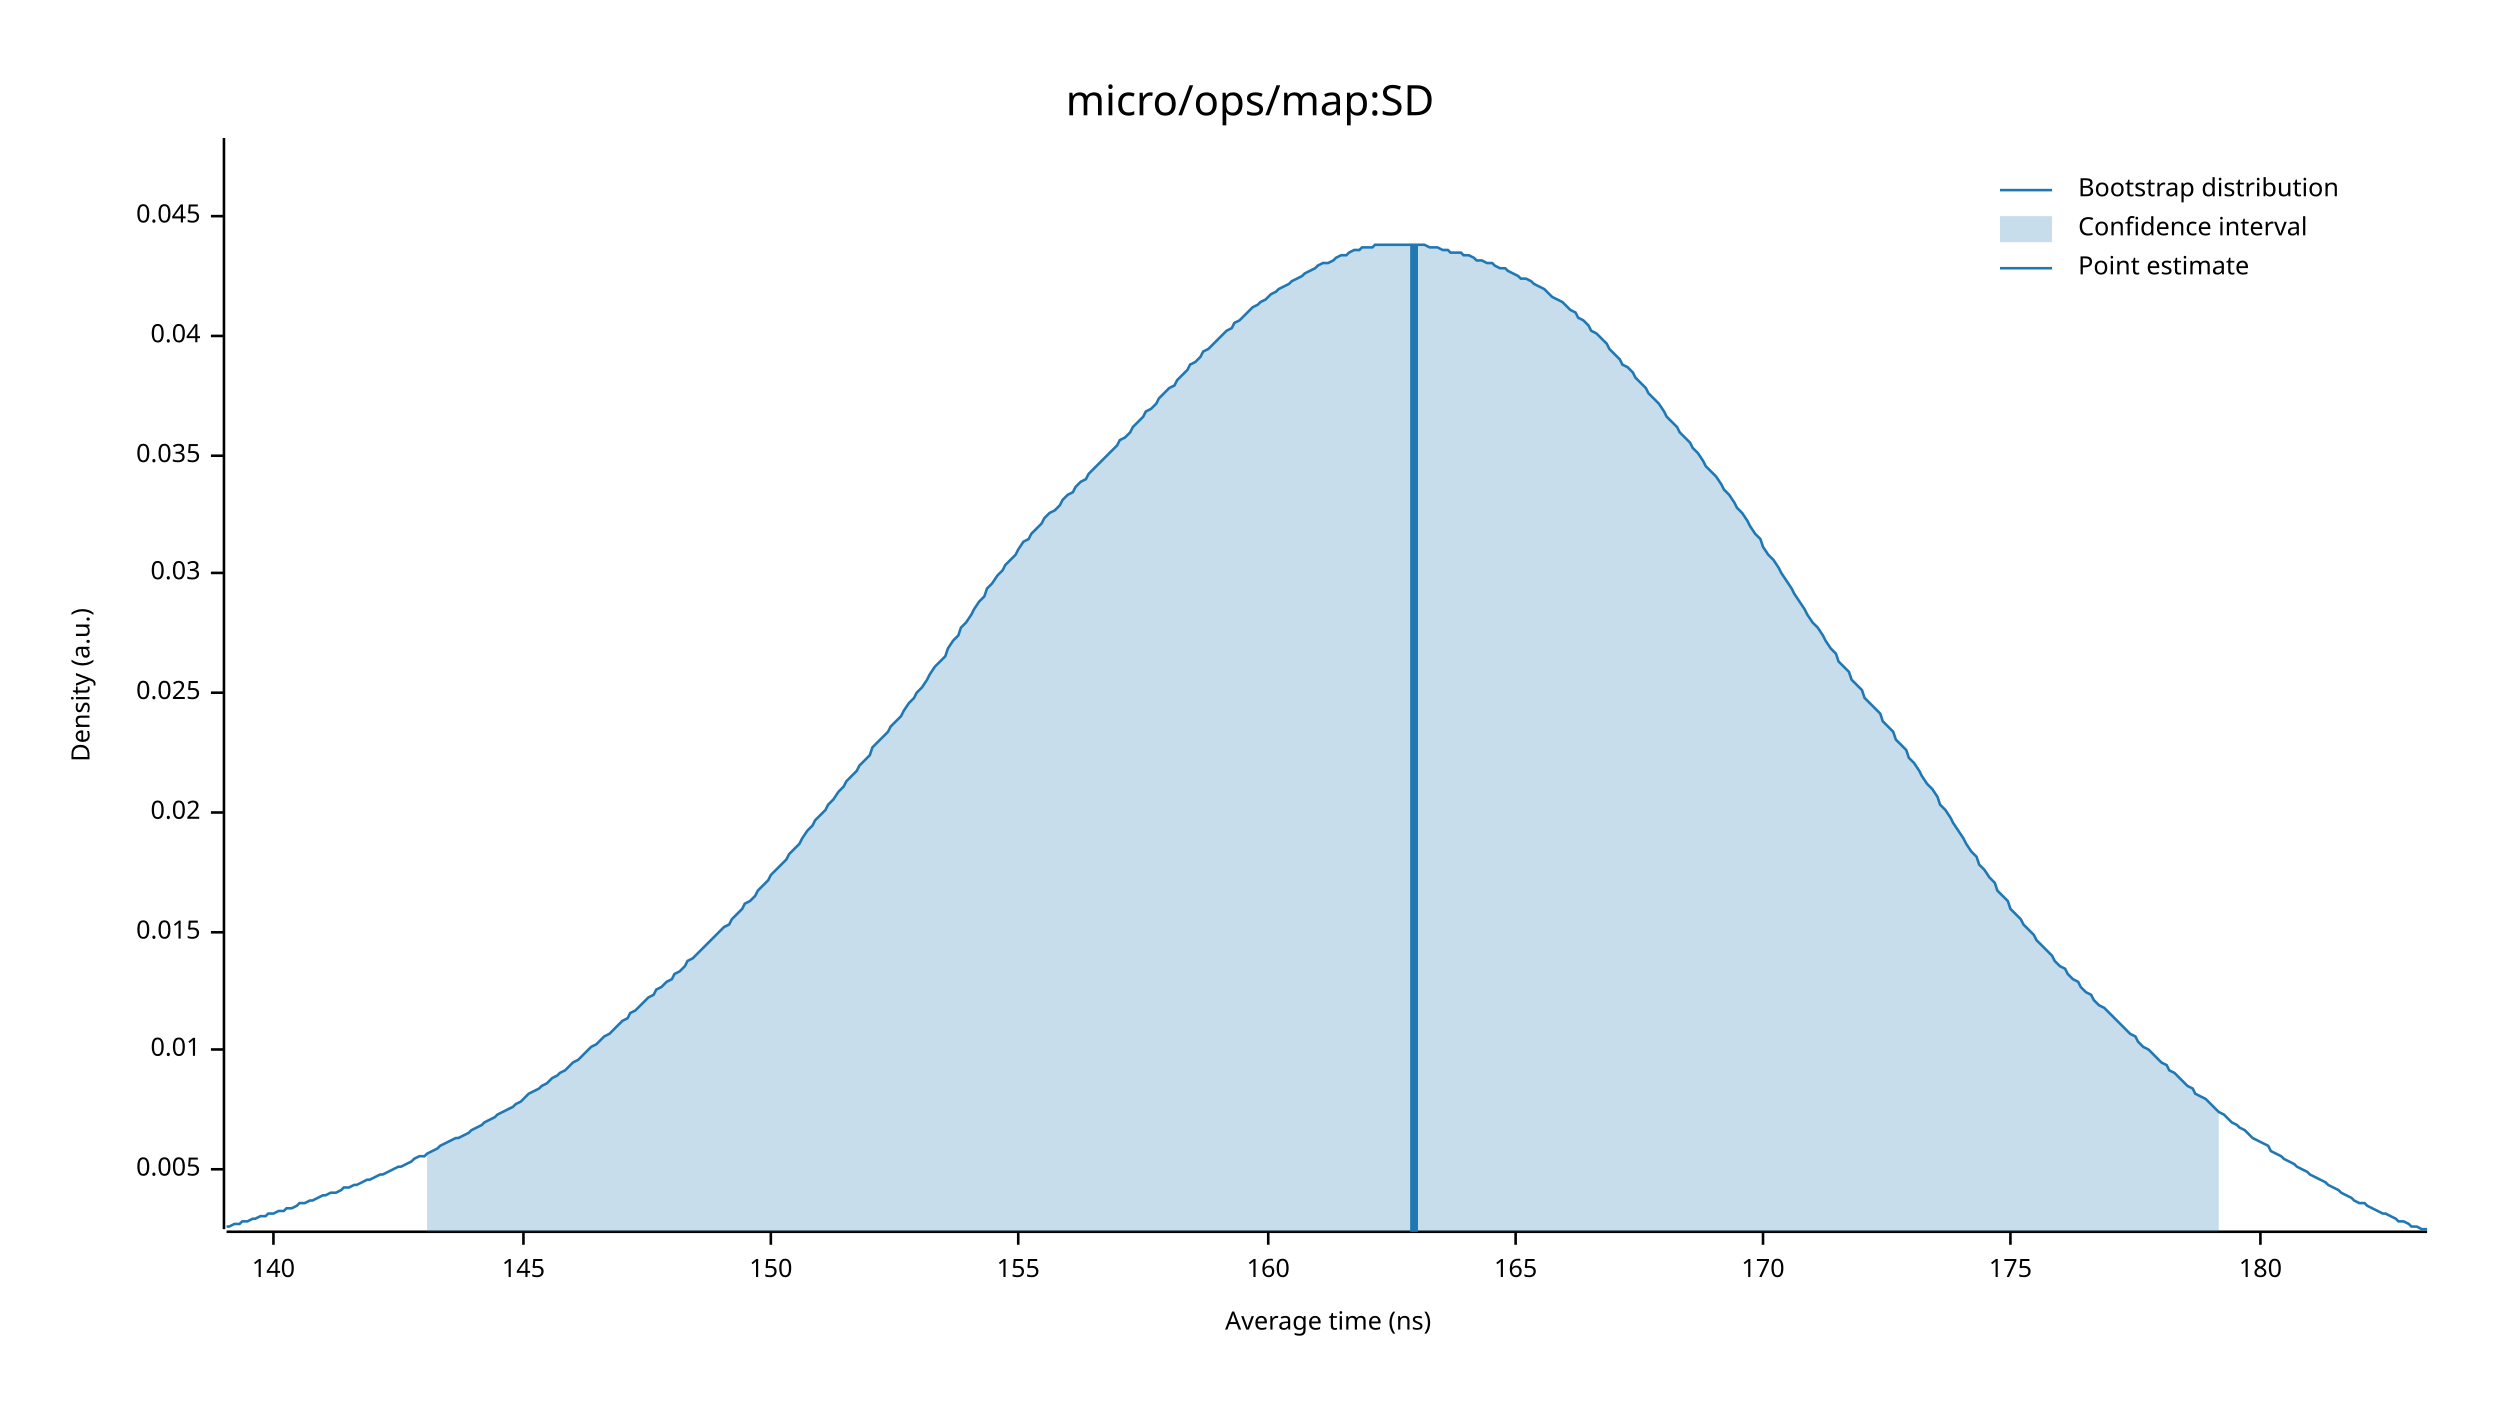
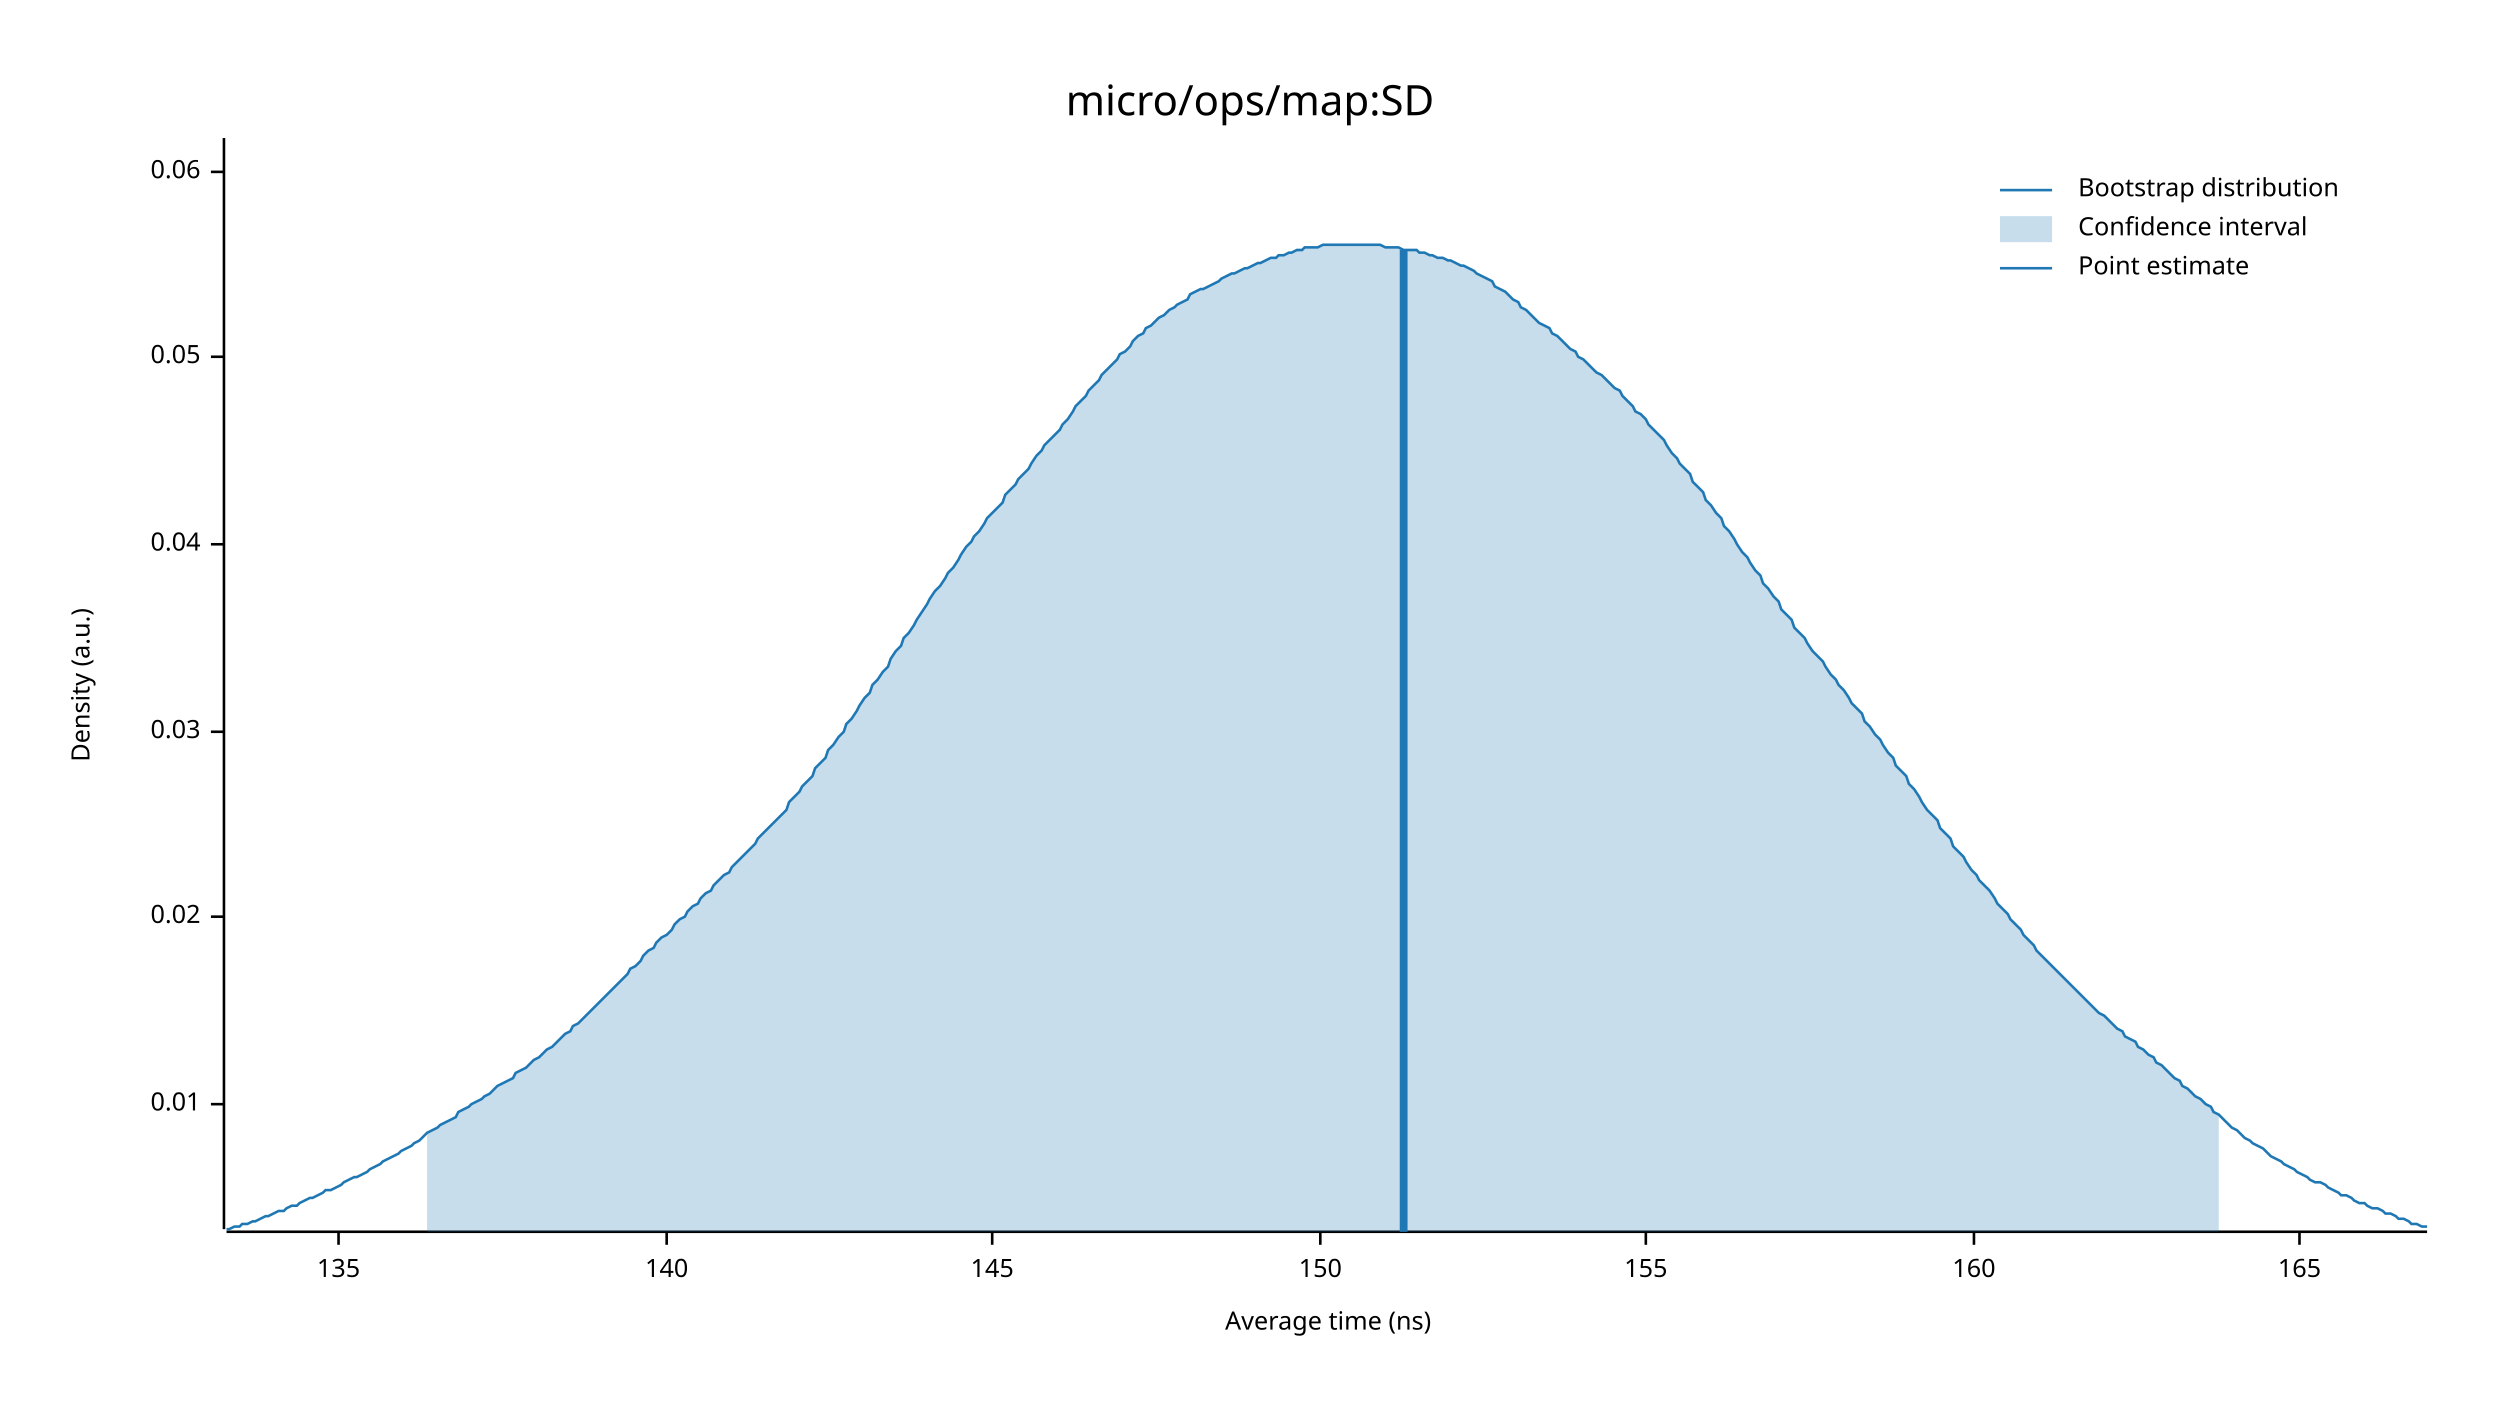
<svg xmlns="http://www.w3.org/2000/svg" width="960" height="540" viewBox="0 0 960 540">
  <text x="480" y="32" dy="0.76em" text-anchor="middle" font-family="sans-serif" font-size="16.129" opacity="1" fill="#000000">
micro/ops/map:SD
</text>
  <text x="27" y="263" dy="0.76em" text-anchor="middle" font-family="sans-serif" font-size="9.677" opacity="1" fill="#000000" transform="rotate(270, 27, 263)">
Density (a.u.)
</text>
  <text x="510" y="513" dy="-0.5ex" text-anchor="middle" font-family="sans-serif" font-size="9.677" opacity="1" fill="#000000">
Average time (ns)
</text>
  <polyline fill="none" opacity="1" stroke="#000000" stroke-width="1" points="86,53 86,472 " />
-   <text x="77" y="449" dy="0.5ex" text-anchor="end" font-family="sans-serif" font-size="9.677" opacity="1" fill="#000000">
- 0.005
- </text>
-   <polyline fill="none" opacity="1" stroke="#000000" stroke-width="1" points="81,449 86,449 " />
-   <text x="77" y="403" dy="0.5ex" text-anchor="end" font-family="sans-serif" font-size="9.677" opacity="1" fill="#000000">
+   <text x="77" y="424" dy="0.5ex" text-anchor="end" font-family="sans-serif" font-size="9.677" opacity="1" fill="#000000">
0.01
</text>
-   <polyline fill="none" opacity="1" stroke="#000000" stroke-width="1" points="81,403 86,403 " />
-   <text x="77" y="358" dy="0.5ex" text-anchor="end" font-family="sans-serif" font-size="9.677" opacity="1" fill="#000000">
- 0.015
- </text>
-   <polyline fill="none" opacity="1" stroke="#000000" stroke-width="1" points="81,358 86,358 " />
-   <text x="77" y="312" dy="0.5ex" text-anchor="end" font-family="sans-serif" font-size="9.677" opacity="1" fill="#000000">
+   <polyline fill="none" opacity="1" stroke="#000000" stroke-width="1" points="81,424 86,424 " />
+   <text x="77" y="352" dy="0.5ex" text-anchor="end" font-family="sans-serif" font-size="9.677" opacity="1" fill="#000000">
0.02
</text>
-   <polyline fill="none" opacity="1" stroke="#000000" stroke-width="1" points="81,312 86,312 " />
-   <text x="77" y="266" dy="0.5ex" text-anchor="end" font-family="sans-serif" font-size="9.677" opacity="1" fill="#000000">
- 0.025
- </text>
-   <polyline fill="none" opacity="1" stroke="#000000" stroke-width="1" points="81,266 86,266 " />
-   <text x="77" y="220" dy="0.5ex" text-anchor="end" font-family="sans-serif" font-size="9.677" opacity="1" fill="#000000">
+   <polyline fill="none" opacity="1" stroke="#000000" stroke-width="1" points="81,352 86,352 " />
+   <text x="77" y="281" dy="0.5ex" text-anchor="end" font-family="sans-serif" font-size="9.677" opacity="1" fill="#000000">
0.03
</text>
-   <polyline fill="none" opacity="1" stroke="#000000" stroke-width="1" points="81,220 86,220 " />
-   <text x="77" y="175" dy="0.5ex" text-anchor="end" font-family="sans-serif" font-size="9.677" opacity="1" fill="#000000">
- 0.035
- </text>
-   <polyline fill="none" opacity="1" stroke="#000000" stroke-width="1" points="81,175 86,175 " />
-   <text x="77" y="129" dy="0.5ex" text-anchor="end" font-family="sans-serif" font-size="9.677" opacity="1" fill="#000000">
+   <polyline fill="none" opacity="1" stroke="#000000" stroke-width="1" points="81,281 86,281 " />
+   <text x="77" y="209" dy="0.5ex" text-anchor="end" font-family="sans-serif" font-size="9.677" opacity="1" fill="#000000">
0.04
</text>
-   <polyline fill="none" opacity="1" stroke="#000000" stroke-width="1" points="81,129 86,129 " />
-   <text x="77" y="83" dy="0.5ex" text-anchor="end" font-family="sans-serif" font-size="9.677" opacity="1" fill="#000000">
- 0.045
+   <polyline fill="none" opacity="1" stroke="#000000" stroke-width="1" points="81,209 86,209 " />
+   <text x="77" y="137" dy="0.5ex" text-anchor="end" font-family="sans-serif" font-size="9.677" opacity="1" fill="#000000">
+ 0.05
</text>
-   <polyline fill="none" opacity="1" stroke="#000000" stroke-width="1" points="81,83 86,83 " />
+   <polyline fill="none" opacity="1" stroke="#000000" stroke-width="1" points="81,137 86,137 " />
+   <text x="77" y="66" dy="0.5ex" text-anchor="end" font-family="sans-serif" font-size="9.677" opacity="1" fill="#000000">
+ 0.06
+ </text>
+   <polyline fill="none" opacity="1" stroke="#000000" stroke-width="1" points="81,66 86,66 " />
  <polyline fill="none" opacity="1" stroke="#000000" stroke-width="1" points="87,473 932,473 " />
-   <text x="105" y="483" dy="0.76em" text-anchor="middle" font-family="sans-serif" font-size="9.677" opacity="1" fill="#000000">
+   <text x="130" y="483" dy="0.76em" text-anchor="middle" font-family="sans-serif" font-size="9.677" opacity="1" fill="#000000">
+ 135
+ </text>
+   <polyline fill="none" opacity="1" stroke="#000000" stroke-width="1" points="130,473 130,478 " />
+   <text x="256" y="483" dy="0.76em" text-anchor="middle" font-family="sans-serif" font-size="9.677" opacity="1" fill="#000000">
140
</text>
-   <polyline fill="none" opacity="1" stroke="#000000" stroke-width="1" points="105,473 105,478 " />
-   <text x="201" y="483" dy="0.76em" text-anchor="middle" font-family="sans-serif" font-size="9.677" opacity="1" fill="#000000">
+   <polyline fill="none" opacity="1" stroke="#000000" stroke-width="1" points="256,473 256,478 " />
+   <text x="381" y="483" dy="0.76em" text-anchor="middle" font-family="sans-serif" font-size="9.677" opacity="1" fill="#000000">
145
</text>
-   <polyline fill="none" opacity="1" stroke="#000000" stroke-width="1" points="201,473 201,478 " />
-   <text x="296" y="483" dy="0.76em" text-anchor="middle" font-family="sans-serif" font-size="9.677" opacity="1" fill="#000000">
+   <polyline fill="none" opacity="1" stroke="#000000" stroke-width="1" points="381,473 381,478 " />
+   <text x="507" y="483" dy="0.76em" text-anchor="middle" font-family="sans-serif" font-size="9.677" opacity="1" fill="#000000">
150
</text>
-   <polyline fill="none" opacity="1" stroke="#000000" stroke-width="1" points="296,473 296,478 " />
-   <text x="391" y="483" dy="0.76em" text-anchor="middle" font-family="sans-serif" font-size="9.677" opacity="1" fill="#000000">
+   <polyline fill="none" opacity="1" stroke="#000000" stroke-width="1" points="507,473 507,478 " />
+   <text x="632" y="483" dy="0.76em" text-anchor="middle" font-family="sans-serif" font-size="9.677" opacity="1" fill="#000000">
155
</text>
-   <polyline fill="none" opacity="1" stroke="#000000" stroke-width="1" points="391,473 391,478 " />
-   <text x="487" y="483" dy="0.76em" text-anchor="middle" font-family="sans-serif" font-size="9.677" opacity="1" fill="#000000">
+   <polyline fill="none" opacity="1" stroke="#000000" stroke-width="1" points="632,473 632,478 " />
+   <text x="758" y="483" dy="0.76em" text-anchor="middle" font-family="sans-serif" font-size="9.677" opacity="1" fill="#000000">
160
</text>
-   <polyline fill="none" opacity="1" stroke="#000000" stroke-width="1" points="487,473 487,478 " />
-   <text x="582" y="483" dy="0.76em" text-anchor="middle" font-family="sans-serif" font-size="9.677" opacity="1" fill="#000000">
+   <polyline fill="none" opacity="1" stroke="#000000" stroke-width="1" points="758,473 758,478 " />
+   <text x="883" y="483" dy="0.76em" text-anchor="middle" font-family="sans-serif" font-size="9.677" opacity="1" fill="#000000">
165
</text>
-   <polyline fill="none" opacity="1" stroke="#000000" stroke-width="1" points="582,473 582,478 " />
-   <text x="677" y="483" dy="0.76em" text-anchor="middle" font-family="sans-serif" font-size="9.677" opacity="1" fill="#000000">
- 170
- </text>
-   <polyline fill="none" opacity="1" stroke="#000000" stroke-width="1" points="677,473 677,478 " />
-   <text x="772" y="483" dy="0.76em" text-anchor="middle" font-family="sans-serif" font-size="9.677" opacity="1" fill="#000000">
- 175
- </text>
-   <polyline fill="none" opacity="1" stroke="#000000" stroke-width="1" points="772,473 772,478 " />
-   <text x="868" y="483" dy="0.76em" text-anchor="middle" font-family="sans-serif" font-size="9.677" opacity="1" fill="#000000">
- 180
- </text>
-   <polyline fill="none" opacity="1" stroke="#000000" stroke-width="1" points="868,473 868,478 " />
-   <polyline fill="none" opacity="1" stroke="#1F78B4" stroke-width="1" points="87,471 88,471 90,470 92,470 93,469 95,469 97,468 98,468 100,467 102,467 103,466 105,466 107,465 109,465 110,464 112,464 114,463 115,462 117,462 119,461 120,461 122,460 124,459 125,459 127,458 129,458 131,457 132,456 134,456 136,455 137,455 139,454 141,453 142,453 144,452 146,451 147,451 149,450 151,449 153,448 154,448 156,447 158,446 159,445 161,444 163,444 164,443 166,442 168,441 169,440 171,439 173,438 175,437 176,437 178,436 180,435 181,434 183,433 185,432 186,431 188,430 190,429 191,428 193,427 195,426 197,425 198,424 200,423 202,421 203,420 205,419 207,418 208,417 210,416 212,414 214,413 215,412 217,411 219,409 220,408 222,407 224,405 225,404 227,402 229,401 230,400 232,398 234,397 236,395 237,394 239,392 241,391 242,389 244,388 246,386 247,385 249,383 251,382 252,380 254,379 256,377 258,376 259,374 261,373 263,371 264,369 266,368 268,366 269,365 271,363 273,361 274,360 276,358 278,356 280,355 281,353 283,351 285,349 286,347 288,346 290,344 291,342 293,340 295,338 296,336 298,334 300,332 302,330 303,328 305,326 307,324 308,322 310,319 312,317 313,315 315,313 317,311 318,309 320,307 322,304 324,302 325,300 327,298 329,296 330,294 332,292 334,290 335,287 337,285 339,283 341,281 342,279 344,277 346,275 347,273 349,270 351,268 352,266 354,264 356,261 357,259 359,256 361,254 363,252 364,249 366,246 368,244 369,241 371,239 373,236 374,234 376,231 378,229 379,226 381,224 383,221 385,219 386,217 388,215 390,213 391,211 393,208 395,207 396,205 398,203 400,201 401,199 403,197 405,196 407,194 408,192 410,190 412,189 413,187 415,185 417,184 418,182 420,180 422,178 423,177 425,175 427,173 429,171 430,169 432,168 434,166 435,164 437,162 439,160 440,158 442,157 444,155 445,153 447,151 449,149 451,148 452,146 454,144 456,142 457,140 459,139 461,137 462,135 464,134 466,132 468,130 469,129 471,127 473,126 474,124 476,123 478,121 479,120 481,118 483,117 484,116 486,115 488,113 490,112 491,111 493,110 495,109 496,108 498,107 500,106 501,105 503,104 505,103 506,102 508,101 510,101 512,100 513,99 515,98 517,98 518,97 520,96 522,96 523,95 525,95 527,95 528,94 530,94 532,94 534,94 535,94 537,94 539,94 540,94 542,94 544,94 545,94 547,94 549,95 550,95 552,95 554,96 556,96 557,97 559,97 561,97 562,98 564,98 566,99 567,100 569,100 571,101 573,101 574,102 576,103 578,103 579,104 581,105 583,106 584,107 586,107 588,108 589,109 591,110 593,111 595,113 596,114 598,115 600,116 601,117 603,119 605,120 606,122 608,123 610,125 611,127 613,128 615,130 617,132 618,134 620,136 622,138 623,140 625,141 627,143 628,145 630,147 632,149 633,151 635,153 637,155 639,158 640,160 642,162 644,164 645,166 647,168 649,170 650,172 652,174 654,177 655,179 657,181 659,183 661,186 662,188 664,190 666,193 667,195 669,197 671,200 672,202 674,205 676,207 677,210 679,213 681,215 683,218 684,220 686,223 688,226 689,228 691,231 693,234 694,236 696,239 698,241 700,244 701,246 703,249 705,251 706,254 708,256 710,258 711,261 713,263 715,265 716,268 718,270 720,272 722,274 723,277 725,279 727,281 728,284 730,286 732,288 733,291 735,293 737,296 738,298 740,301 742,303 744,306 745,309 747,311 749,314 750,316 752,319 754,322 755,324 757,327 759,329 760,332 762,334 764,337 766,339 767,342 769,344 771,346 772,349 774,351 776,353 777,355 779,357 781,359 782,361 784,363 786,365 788,367 789,369 791,371 793,372 794,374 796,376 798,377 799,379 801,381 803,382 804,384 806,386 808,387 810,389 811,390 813,392 815,394 816,395 818,397 820,398 821,400 823,402 825,403 827,405 828,406 830,408 832,409 833,411 835,412 837,414 838,415 840,417 842,418 843,420 845,421 847,422 849,424 850,425 852,427 854,428 855,429 857,431 859,432 860,433 862,434 864,436 865,437 867,438 869,439 871,440 872,442 874,443 876,444 877,445 879,446 881,447 882,448 884,449 886,450 887,451 889,452 891,453 893,454 894,455 896,456 898,457 899,458 901,459 903,460 904,461 906,462 908,462 909,463 911,464 913,465 915,466 916,466 918,467 920,468 921,469 923,469 925,470 926,471 928,471 930,472 932,472 " />
-   <polygon opacity="0.25" fill="#1F78B4" points="164,443 166,442 168,441 169,440 171,439 173,438 175,437 176,437 178,436 180,435 181,434 183,433 185,432 186,431 188,430 190,429 191,428 193,427 195,426 197,425 198,424 200,423 202,421 203,420 205,419 207,418 208,417 210,416 212,414 214,413 215,412 217,411 219,409 220,408 222,407 224,405 225,404 227,402 229,401 230,400 232,398 234,397 236,395 237,394 239,392 241,391 242,389 244,388 246,386 247,385 249,383 251,382 252,380 254,379 256,377 258,376 259,374 261,373 263,371 264,369 266,368 268,366 269,365 271,363 273,361 274,360 276,358 278,356 280,355 281,353 283,351 285,349 286,347 288,346 290,344 291,342 293,340 295,338 296,336 298,334 300,332 302,330 303,328 305,326 307,324 308,322 310,319 312,317 313,315 315,313 317,311 318,309 320,307 322,304 324,302 325,300 327,298 329,296 330,294 332,292 334,290 335,287 337,285 339,283 341,281 342,279 344,277 346,275 347,273 349,270 351,268 352,266 354,264 356,261 357,259 359,256 361,254 363,252 364,249 366,246 368,244 369,241 371,239 373,236 374,234 376,231 378,229 379,226 381,224 383,221 385,219 386,217 388,215 390,213 391,211 393,208 395,207 396,205 398,203 400,201 401,199 403,197 405,196 407,194 408,192 410,190 412,189 413,187 415,185 417,184 418,182 420,180 422,178 423,177 425,175 427,173 429,171 430,169 432,168 434,166 435,164 437,162 439,160 440,158 442,157 444,155 445,153 447,151 449,149 451,148 452,146 454,144 456,142 457,140 459,139 461,137 462,135 464,134 466,132 468,130 469,129 471,127 473,126 474,124 476,123 478,121 479,120 481,118 483,117 484,116 486,115 488,113 490,112 491,111 493,110 495,109 496,108 498,107 500,106 501,105 503,104 505,103 506,102 508,101 510,101 512,100 513,99 515,98 517,98 518,97 520,96 522,96 523,95 525,95 527,95 528,94 530,94 532,94 534,94 535,94 537,94 539,94 540,94 542,94 544,94 545,94 547,94 549,95 550,95 552,95 554,96 556,96 557,97 559,97 561,97 562,98 564,98 566,99 567,100 569,100 571,101 573,101 574,102 576,103 578,103 579,104 581,105 583,106 584,107 586,107 588,108 589,109 591,110 593,111 595,113 596,114 598,115 600,116 601,117 603,119 605,120 606,122 608,123 610,125 611,127 613,128 615,130 617,132 618,134 620,136 622,138 623,140 625,141 627,143 628,145 630,147 632,149 633,151 635,153 637,155 639,158 640,160 642,162 644,164 645,166 647,168 649,170 650,172 652,174 654,177 655,179 657,181 659,183 661,186 662,188 664,190 666,193 667,195 669,197 671,200 672,202 674,205 676,207 677,210 679,213 681,215 683,218 684,220 686,223 688,226 689,228 691,231 693,234 694,236 696,239 698,241 700,244 701,246 703,249 705,251 706,254 708,256 710,258 711,261 713,263 715,265 716,268 718,270 720,272 722,274 723,277 725,279 727,281 728,284 730,286 732,288 733,291 735,293 737,296 738,298 740,301 742,303 744,306 745,309 747,311 749,314 750,316 752,319 754,322 755,324 757,327 759,329 760,332 762,334 764,337 766,339 767,342 769,344 771,346 772,349 774,351 776,353 777,355 779,357 781,359 782,361 784,363 786,365 788,367 789,369 791,371 793,372 794,374 796,376 798,377 799,379 801,381 803,382 804,384 806,386 808,387 810,389 811,390 813,392 815,394 816,395 818,397 820,398 821,400 823,402 825,403 827,405 828,406 830,408 832,409 833,411 835,412 837,414 838,415 840,417 842,418 843,420 845,421 847,422 849,424 850,425 852,427 852,473 164,473 " />
-   <polyline fill="none" opacity="1" stroke="#1F78B4" stroke-width="3" points="543,473 543,94 " />
+   <polyline fill="none" opacity="1" stroke="#000000" stroke-width="1" points="883,473 883,478 " />
+   <polyline fill="none" opacity="1" stroke="#1F78B4" stroke-width="1" points="87,472 88,472 90,471 92,471 93,470 95,470 97,469 98,469 100,468 102,467 103,467 105,466 107,465 109,465 110,464 112,463 114,463 115,462 117,461 119,460 120,460 122,459 124,458 125,457 127,457 129,456 131,455 132,454 134,453 136,452 137,452 139,451 141,450 142,449 144,448 146,447 147,446 149,445 151,444 153,443 154,442 156,441 158,440 159,439 161,438 163,436 164,435 166,434 168,433 169,432 171,431 173,430 175,429 176,427 178,426 180,425 181,424 183,423 185,422 186,421 188,420 190,418 191,417 193,416 195,415 197,414 198,412 200,411 202,410 203,409 205,407 207,406 208,405 210,403 212,402 214,400 215,399 217,397 219,396 220,394 222,393 224,391 225,390 227,388 229,386 230,385 232,383 234,381 236,379 237,378 239,376 241,374 242,372 244,371 246,369 247,367 249,365 251,364 252,362 254,360 256,359 258,357 259,355 261,353 263,352 264,350 266,348 268,347 269,345 271,343 273,342 274,340 276,338 278,336 280,335 281,333 283,331 285,329 286,328 288,326 290,324 291,322 293,320 295,318 296,317 298,315 300,313 302,311 303,308 305,306 307,304 308,302 310,300 312,298 313,295 315,293 317,291 318,288 320,286 322,283 324,281 325,278 327,276 329,273 330,271 332,268 334,266 335,263 337,261 339,258 341,256 342,253 344,250 346,248 347,245 349,243 351,240 352,238 354,235 356,232 357,230 359,227 361,225 363,222 364,220 366,218 368,215 369,213 371,210 373,208 374,206 376,204 378,201 379,199 381,197 383,195 385,193 386,190 388,188 390,186 391,184 393,182 395,180 396,178 398,175 400,173 401,171 403,169 405,167 407,165 408,163 410,161 412,158 413,156 415,154 417,152 418,150 420,148 422,146 423,144 425,142 427,140 429,138 430,136 432,135 434,133 435,131 437,129 439,128 440,126 442,125 444,123 445,122 447,121 449,119 451,118 452,117 454,116 456,115 457,113 459,112 461,111 462,111 464,110 466,109 468,108 469,107 471,106 473,105 474,105 476,104 478,103 479,103 481,102 483,101 484,101 486,100 488,99 490,99 491,98 493,98 495,97 496,97 498,96 500,96 501,95 503,95 505,95 506,95 508,94 510,94 512,94 513,94 515,94 517,94 518,94 520,94 522,94 523,94 525,94 527,94 528,94 530,94 532,95 534,95 535,95 537,95 539,96 540,96 542,96 544,96 545,97 547,97 549,98 550,98 552,99 554,99 556,100 557,100 559,101 561,102 562,102 564,103 566,104 567,105 569,106 571,107 573,108 574,110 576,111 578,112 579,113 581,115 583,116 584,118 586,119 588,121 589,122 591,124 593,125 595,126 596,128 598,129 600,131 601,132 603,134 605,135 606,137 608,138 610,140 611,141 613,143 615,144 617,146 618,147 620,149 622,150 623,152 625,154 627,156 628,158 630,159 632,161 633,163 635,165 637,167 639,169 640,171 642,174 644,176 645,178 647,180 649,182 650,185 652,187 654,189 655,192 657,194 659,197 661,199 662,202 664,204 666,207 667,209 669,212 671,214 672,216 674,219 676,221 677,224 679,226 681,229 683,231 684,234 686,236 688,238 689,241 691,243 693,245 694,247 696,250 698,252 700,254 701,256 703,259 705,261 706,263 708,265 710,268 711,270 713,272 715,274 716,277 718,279 720,282 722,284 723,286 725,289 727,291 728,294 730,296 732,298 733,301 735,303 737,306 738,308 740,311 742,313 744,315 745,318 747,320 749,322 750,325 752,327 754,329 755,331 757,334 759,336 760,338 762,340 764,342 766,345 767,347 769,349 771,351 772,353 774,355 776,357 777,359 779,361 781,363 782,365 784,367 786,369 788,371 789,372 791,374 793,376 794,377 796,379 798,381 799,382 801,384 803,386 804,387 806,389 808,390 810,392 811,393 813,395 815,396 816,398 818,399 820,400 821,402 823,403 825,405 827,406 828,408 830,409 832,411 833,412 835,414 837,415 838,417 840,418 842,420 843,421 845,422 847,424 849,425 850,427 852,428 854,430 855,431 857,433 859,434 860,435 862,437 864,438 865,439 867,440 869,441 871,443 872,444 874,445 876,446 877,447 879,448 881,449 882,450 884,451 886,452 887,453 889,454 891,454 893,455 894,456 896,457 898,458 899,459 901,459 903,460 904,461 906,462 908,462 909,463 911,464 913,464 915,465 916,466 918,466 920,467 921,468 923,468 925,469 926,470 928,470 930,471 932,471 " />
+   <polygon opacity="0.25" fill="#1F78B4" points="164,435 166,434 168,433 169,432 171,431 173,430 175,429 176,427 178,426 180,425 181,424 183,423 185,422 186,421 188,420 190,418 191,417 193,416 195,415 197,414 198,412 200,411 202,410 203,409 205,407 207,406 208,405 210,403 212,402 214,400 215,399 217,397 219,396 220,394 222,393 224,391 225,390 227,388 229,386 230,385 232,383 234,381 236,379 237,378 239,376 241,374 242,372 244,371 246,369 247,367 249,365 251,364 252,362 254,360 256,359 258,357 259,355 261,353 263,352 264,350 266,348 268,347 269,345 271,343 273,342 274,340 276,338 278,336 280,335 281,333 283,331 285,329 286,328 288,326 290,324 291,322 293,320 295,318 296,317 298,315 300,313 302,311 303,308 305,306 307,304 308,302 310,300 312,298 313,295 315,293 317,291 318,288 320,286 322,283 324,281 325,278 327,276 329,273 330,271 332,268 334,266 335,263 337,261 339,258 341,256 342,253 344,250 346,248 347,245 349,243 351,240 352,238 354,235 356,232 357,230 359,227 361,225 363,222 364,220 366,218 368,215 369,213 371,210 373,208 374,206 376,204 378,201 379,199 381,197 383,195 385,193 386,190 388,188 390,186 391,184 393,182 395,180 396,178 398,175 400,173 401,171 403,169 405,167 407,165 408,163 410,161 412,158 413,156 415,154 417,152 418,150 420,148 422,146 423,144 425,142 427,140 429,138 430,136 432,135 434,133 435,131 437,129 439,128 440,126 442,125 444,123 445,122 447,121 449,119 451,118 452,117 454,116 456,115 457,113 459,112 461,111 462,111 464,110 466,109 468,108 469,107 471,106 473,105 474,105 476,104 478,103 479,103 481,102 483,101 484,101 486,100 488,99 490,99 491,98 493,98 495,97 496,97 498,96 500,96 501,95 503,95 505,95 506,95 508,94 510,94 512,94 513,94 515,94 517,94 518,94 520,94 522,94 523,94 525,94 527,94 528,94 530,94 532,95 534,95 535,95 537,95 539,96 540,96 542,96 544,96 545,97 547,97 549,98 550,98 552,99 554,99 556,100 557,100 559,101 561,102 562,102 564,103 566,104 567,105 569,106 571,107 573,108 574,110 576,111 578,112 579,113 581,115 583,116 584,118 586,119 588,121 589,122 591,124 593,125 595,126 596,128 598,129 600,131 601,132 603,134 605,135 606,137 608,138 610,140 611,141 613,143 615,144 617,146 618,147 620,149 622,150 623,152 625,154 627,156 628,158 630,159 632,161 633,163 635,165 637,167 639,169 640,171 642,174 644,176 645,178 647,180 649,182 650,185 652,187 654,189 655,192 657,194 659,197 661,199 662,202 664,204 666,207 667,209 669,212 671,214 672,216 674,219 676,221 677,224 679,226 681,229 683,231 684,234 686,236 688,238 689,241 691,243 693,245 694,247 696,250 698,252 700,254 701,256 703,259 705,261 706,263 708,265 710,268 711,270 713,272 715,274 716,277 718,279 720,282 722,284 723,286 725,289 727,291 728,294 730,296 732,298 733,301 735,303 737,306 738,308 740,311 742,313 744,315 745,318 747,320 749,322 750,325 752,327 754,329 755,331 757,334 759,336 760,338 762,340 764,342 766,345 767,347 769,349 771,351 772,353 774,355 776,357 777,359 779,361 781,363 782,365 784,367 786,369 788,371 789,372 791,374 793,376 794,377 796,379 798,381 799,382 801,384 803,386 804,387 806,389 808,390 810,392 811,393 813,395 815,396 816,398 818,399 820,400 821,402 823,403 825,405 827,406 828,408 830,409 832,411 833,412 835,414 837,415 838,417 840,418 842,420 843,421 845,422 847,424 849,425 850,427 852,428 852,473 164,473 " />
+   <polyline fill="none" opacity="1" stroke="#1F78B4" stroke-width="3" points="539,473 539,96 " />
  <text x="798" y="68" dy="0.76em" text-anchor="start" font-family="sans-serif" font-size="9.677" opacity="1" fill="#000000">
Bootstrap distribution
</text>
  <text x="798" y="83" dy="0.76em" text-anchor="start" font-family="sans-serif" font-size="9.677" opacity="1" fill="#000000">
Confidence interval
</text>
  <text x="798" y="98" dy="0.76em" text-anchor="start" font-family="sans-serif" font-size="9.677" opacity="1" fill="#000000">
Point estimate
</text>
  <polyline fill="none" opacity="1" stroke="#1F78B4" stroke-width="1" points="768,73 788,73 " />
  <rect x="768" y="83" width="20" height="10" opacity="0.25" fill="#1F78B4" stroke="none" />
  <polyline fill="none" opacity="1" stroke="#1F78B4" stroke-width="1" points="768,103 788,103 " />
</svg>
